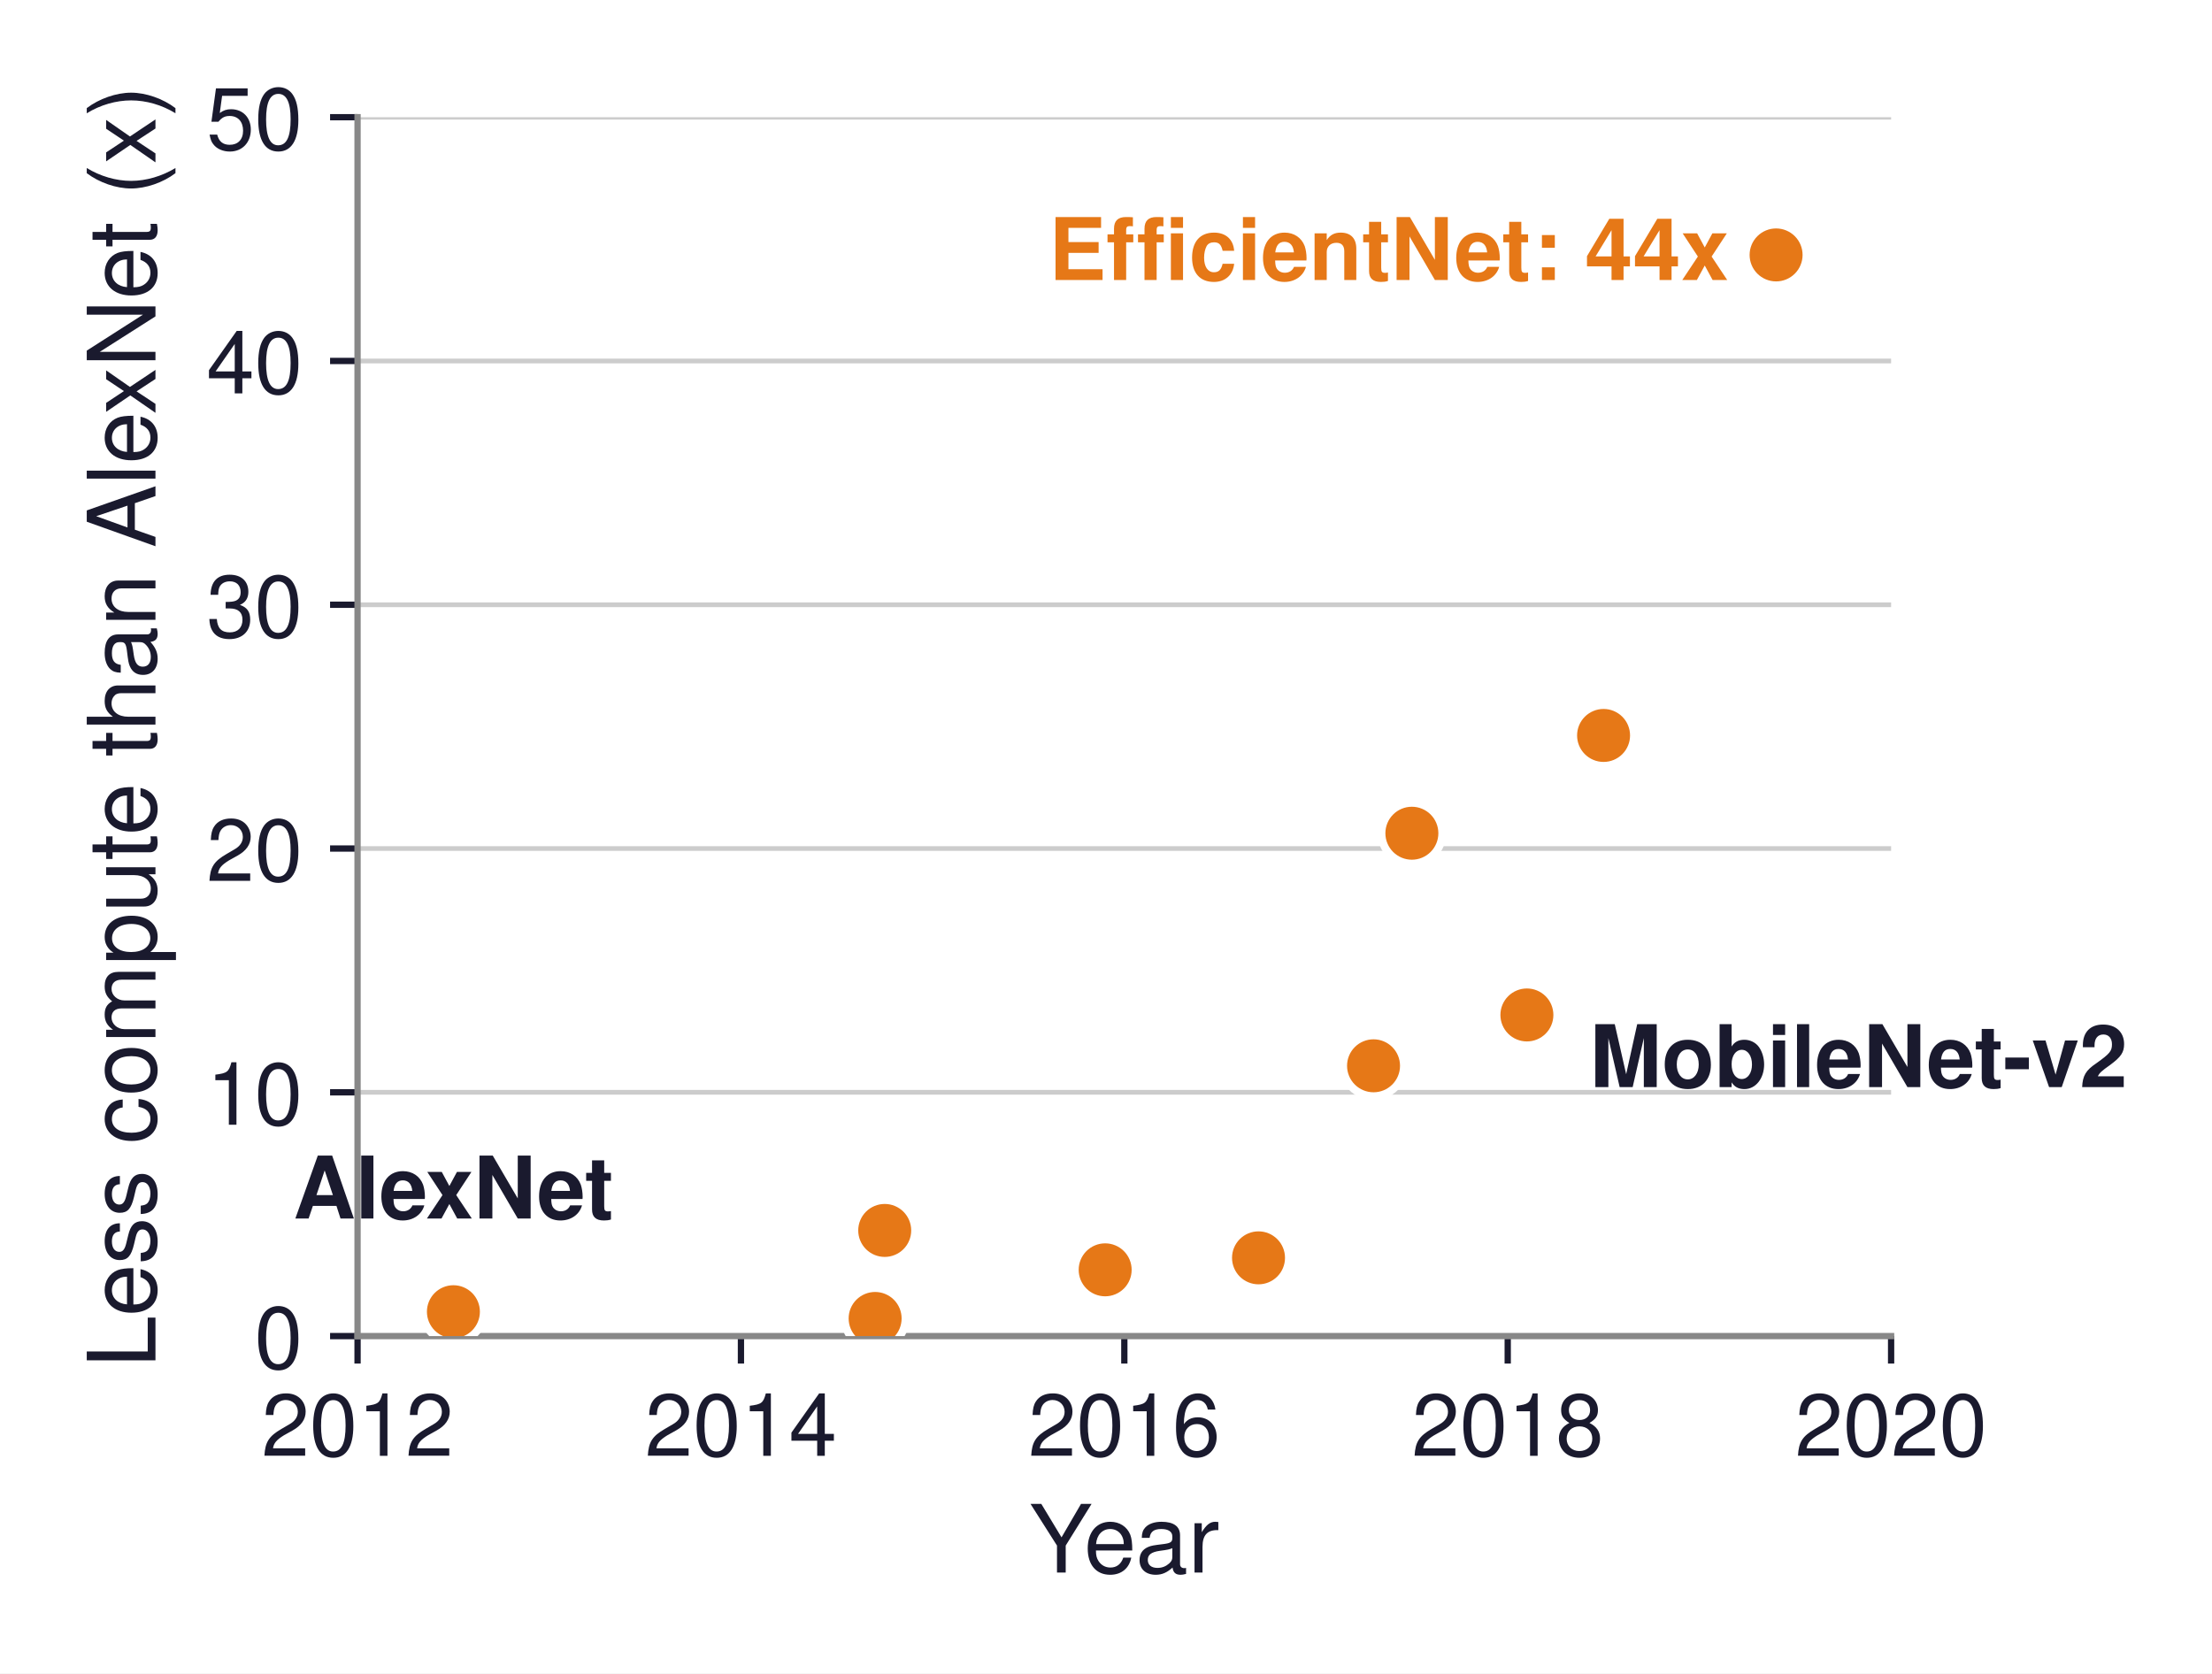
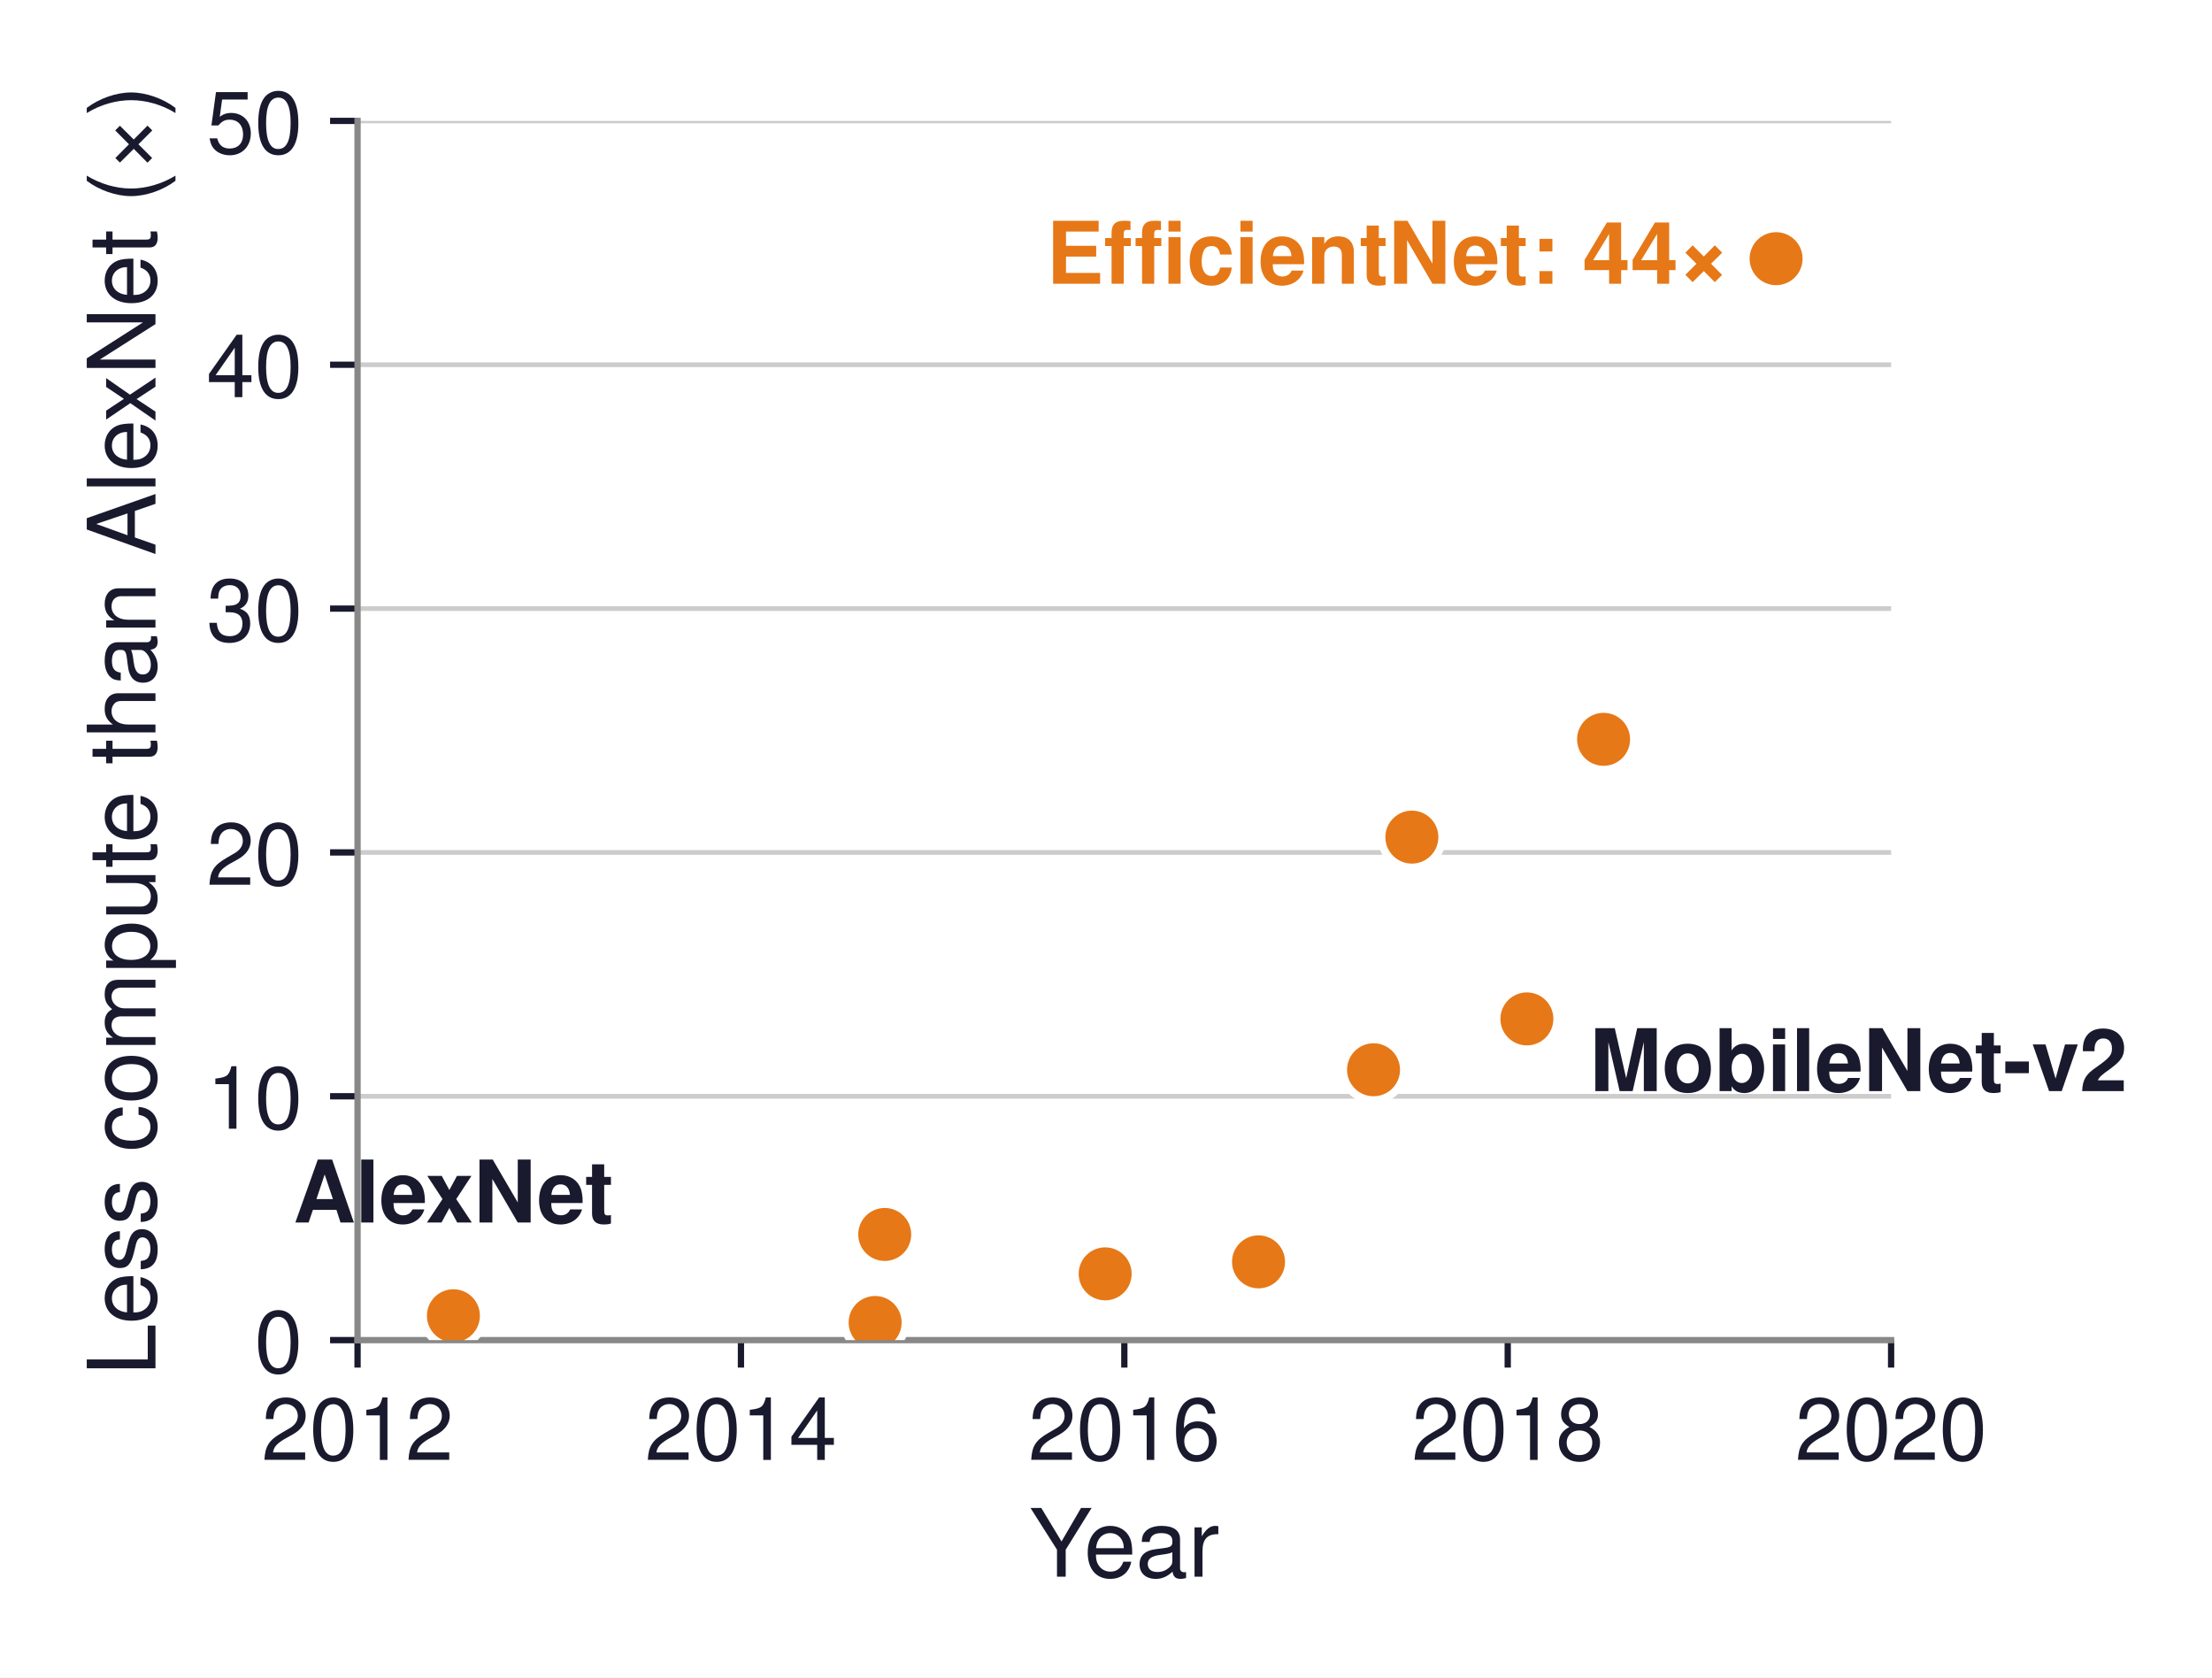
- <svg xmlns="http://www.w3.org/2000/svg" xmlns:xlink="http://www.w3.org/1999/xlink" width="281.701pt" height="213.115pt" viewBox="0 0 281.701 213.115" version="1.1">
+ <svg xmlns="http://www.w3.org/2000/svg" xmlns:xlink="http://www.w3.org/1999/xlink" width="281.701pt" height="213.583pt" viewBox="0 0 281.701 213.583" version="1.1">
  <defs>
    <style type="text/css">*{stroke-linejoin: round; stroke-linecap: butt}</style>
  </defs>
  <g id="figure_1">
    <g id="patch_1">
-       <path d="M -0 213.115  L 281.701 213.115  L 281.701 0  L -0 0  z " style="fill: #ffffff" />
+       <path d="M -0 213.583  L 281.701 213.583  L 281.701 -0  L -0 -0  z " style="fill: #ffffff" />
    </g>
    <g id="axes_1">
      <g id="patch_2">
-         <path d="M 45.535 170.157  L 240.835 170.157  L 240.835 14.925  L 45.535 14.925  z " style="fill: #ffffff" />
+         <path d="M 45.535 170.624  L 240.835 170.624  L 240.835 15.392  L 45.535 15.392  z " style="fill: #ffffff" />
      </g>
      <g id="matplotlib.axis_1">
        <g id="xtick_1">
          <g id="line2d_1">
            <defs>
-               <path id="mf76c23b825" d="M 0 0  L 0 3.5  " style="stroke: #1a1a2e; stroke-width: 0.8" />
+               <path id="m54ee9f9663" d="M 0 0  L 0 3.5  " style="stroke: #1a1a2e; stroke-width: 0.8" />
            </defs>
            <g>
-               <use xlink:href="#mf76c23b825" x="45.535" y="170.157" style="fill: #1a1a2e; stroke: #1a1a2e; stroke-width: 0.8" />
+               <use xlink:href="#m54ee9f9663" x="45.535" y="170.624" style="fill: #1a1a2e; stroke: #1a1a2e; stroke-width: 0.8" />
            </g>
          </g>
          <g id="text_1">
-             <text style="font-size: 11px; font-family: 'Helvetica', 'Arial', 'DejaVu Sans', sans-serif; text-anchor: middle; fill: #1a1a2e" x="45.535" y="185.407" transform="rotate(-0 45.53531 185.407)">2012</text>
+             <text style="font-size: 11px; font-family: 'Helvetica', 'Arial', 'DejaVu Sans', sans-serif; text-anchor: middle; fill: #1a1a2e" x="45.535" y="185.874" transform="rotate(-0 45.53531 185.8744)">2012</text>
          </g>
        </g>
        <g id="xtick_2">
          <g id="line2d_2">
            <g>
-               <use xlink:href="#mf76c23b825" x="94.36" y="170.157" style="fill: #1a1a2e; stroke: #1a1a2e; stroke-width: 0.8" />
+               <use xlink:href="#m54ee9f9663" x="94.36" y="170.624" style="fill: #1a1a2e; stroke: #1a1a2e; stroke-width: 0.8" />
            </g>
          </g>
          <g id="text_2">
-             <text style="font-size: 11px; font-family: 'Helvetica', 'Arial', 'DejaVu Sans', sans-serif; text-anchor: middle; fill: #1a1a2e" x="94.36" y="185.407" transform="rotate(-0 94.36031 185.407)">2014</text>
+             <text style="font-size: 11px; font-family: 'Helvetica', 'Arial', 'DejaVu Sans', sans-serif; text-anchor: middle; fill: #1a1a2e" x="94.36" y="185.874" transform="rotate(-0 94.36031 185.8744)">2014</text>
          </g>
        </g>
        <g id="xtick_3">
          <g id="line2d_3">
            <g>
-               <use xlink:href="#mf76c23b825" x="143.185" y="170.157" style="fill: #1a1a2e; stroke: #1a1a2e; stroke-width: 0.8" />
+               <use xlink:href="#m54ee9f9663" x="143.185" y="170.624" style="fill: #1a1a2e; stroke: #1a1a2e; stroke-width: 0.8" />
            </g>
          </g>
          <g id="text_3">
-             <text style="font-size: 11px; font-family: 'Helvetica', 'Arial', 'DejaVu Sans', sans-serif; text-anchor: middle; fill: #1a1a2e" x="143.185" y="185.407" transform="rotate(-0 143.1853 185.407)">2016</text>
+             <text style="font-size: 11px; font-family: 'Helvetica', 'Arial', 'DejaVu Sans', sans-serif; text-anchor: middle; fill: #1a1a2e" x="143.185" y="185.874" transform="rotate(-0 143.1853 185.8744)">2016</text>
          </g>
        </g>
        <g id="xtick_4">
          <g id="line2d_4">
            <g>
-               <use xlink:href="#mf76c23b825" x="192.01" y="170.157" style="fill: #1a1a2e; stroke: #1a1a2e; stroke-width: 0.8" />
+               <use xlink:href="#m54ee9f9663" x="192.01" y="170.624" style="fill: #1a1a2e; stroke: #1a1a2e; stroke-width: 0.8" />
            </g>
          </g>
          <g id="text_4">
-             <text style="font-size: 11px; font-family: 'Helvetica', 'Arial', 'DejaVu Sans', sans-serif; text-anchor: middle; fill: #1a1a2e" x="192.01" y="185.407" transform="rotate(-0 192.0103 185.407)">2018</text>
+             <text style="font-size: 11px; font-family: 'Helvetica', 'Arial', 'DejaVu Sans', sans-serif; text-anchor: middle; fill: #1a1a2e" x="192.01" y="185.874" transform="rotate(-0 192.0103 185.8744)">2018</text>
          </g>
        </g>
        <g id="xtick_5">
          <g id="line2d_5">
            <g>
-               <use xlink:href="#mf76c23b825" x="240.835" y="170.157" style="fill: #1a1a2e; stroke: #1a1a2e; stroke-width: 0.8" />
+               <use xlink:href="#m54ee9f9663" x="240.835" y="170.624" style="fill: #1a1a2e; stroke: #1a1a2e; stroke-width: 0.8" />
            </g>
          </g>
          <g id="text_5">
-             <text style="font-size: 11px; font-family: 'Helvetica', 'Arial', 'DejaVu Sans', sans-serif; text-anchor: middle; fill: #1a1a2e" x="240.835" y="185.407" transform="rotate(-0 240.8353 185.407)">2020</text>
+             <text style="font-size: 11px; font-family: 'Helvetica', 'Arial', 'DejaVu Sans', sans-serif; text-anchor: middle; fill: #1a1a2e" x="240.835" y="185.874" transform="rotate(-0 240.8353 185.8744)">2020</text>
          </g>
        </g>
        <g id="text_6">
-           <text style="font-size: 12px; font-family: 'Helvetica', 'Arial', 'DejaVu Sans', sans-serif; text-anchor: middle; fill: #1a1a2e" x="143.185" y="200.276" transform="rotate(-0 143.1853 200.2761)">Year</text>
+           <text style="font-size: 12px; font-family: 'Helvetica', 'Arial', 'DejaVu Sans', sans-serif; text-anchor: middle; fill: #1a1a2e" x="143.185" y="200.744" transform="rotate(-0 143.1853 200.7436)">Year</text>
        </g>
      </g>
      <g id="matplotlib.axis_2">
        <g id="ytick_1">
          <g id="line2d_6">
-             <path d="M 45.535 170.157  L 240.835 170.157  " clip-path="url(#p8b9e188320)" style="fill: none; stroke: #cccccc; stroke-width: 0.6; stroke-linecap: square" />
+             <path d="M 45.535 170.624  L 240.835 170.624  " clip-path="url(#pb63594bbbf)" style="fill: none; stroke: #cccccc; stroke-width: 0.6; stroke-linecap: square" />
          </g>
          <g id="line2d_7">
            <defs>
-               <path id="m9e250af257" d="M 0 0  L -3.5 0  " style="stroke: #1a1a2e; stroke-width: 0.8" />
+               <path id="m27a399f236" d="M 0 0  L -3.5 0  " style="stroke: #1a1a2e; stroke-width: 0.8" />
            </defs>
            <g>
-               <use xlink:href="#m9e250af257" x="45.535" y="170.157" style="fill: #1a1a2e; stroke: #1a1a2e; stroke-width: 0.8" />
+               <use xlink:href="#m27a399f236" x="45.535" y="170.624" style="fill: #1a1a2e; stroke: #1a1a2e; stroke-width: 0.8" />
            </g>
          </g>
          <g id="text_7">
-             <text style="font-size: 11px; font-family: 'Helvetica', 'Arial', 'DejaVu Sans', sans-serif; text-anchor: end; fill: #1a1a2e" x="38.535" y="174.282" transform="rotate(-0 38.53531 174.282)">0</text>
+             <text style="font-size: 11px; font-family: 'Helvetica', 'Arial', 'DejaVu Sans', sans-serif; text-anchor: end; fill: #1a1a2e" x="38.535" y="174.749" transform="rotate(-0 38.53531 174.7494)">0</text>
          </g>
        </g>
        <g id="ytick_2">
          <g id="line2d_8">
-             <path d="M 45.535 139.111  L 240.835 139.111  " clip-path="url(#p8b9e188320)" style="fill: none; stroke: #cccccc; stroke-width: 0.6; stroke-linecap: square" />
+             <path d="M 45.535 139.578  L 240.835 139.578  " clip-path="url(#pb63594bbbf)" style="fill: none; stroke: #cccccc; stroke-width: 0.6; stroke-linecap: square" />
          </g>
          <g id="line2d_9">
            <g>
-               <use xlink:href="#m9e250af257" x="45.535" y="139.111" style="fill: #1a1a2e; stroke: #1a1a2e; stroke-width: 0.8" />
+               <use xlink:href="#m27a399f236" x="45.535" y="139.578" style="fill: #1a1a2e; stroke: #1a1a2e; stroke-width: 0.8" />
            </g>
          </g>
          <g id="text_8">
-             <text style="font-size: 11px; font-family: 'Helvetica', 'Arial', 'DejaVu Sans', sans-serif; text-anchor: end; fill: #1a1a2e" x="38.535" y="143.236" transform="rotate(-0 38.53531 143.2356)">10</text>
+             <text style="font-size: 11px; font-family: 'Helvetica', 'Arial', 'DejaVu Sans', sans-serif; text-anchor: end; fill: #1a1a2e" x="38.535" y="143.703" transform="rotate(-0 38.53531 143.703)">10</text>
          </g>
        </g>
        <g id="ytick_3">
          <g id="line2d_10">
-             <path d="M 45.535 108.064  L 240.835 108.064  " clip-path="url(#p8b9e188320)" style="fill: none; stroke: #cccccc; stroke-width: 0.6; stroke-linecap: square" />
+             <path d="M 45.535 108.532  L 240.835 108.532  " clip-path="url(#pb63594bbbf)" style="fill: none; stroke: #cccccc; stroke-width: 0.6; stroke-linecap: square" />
          </g>
          <g id="line2d_11">
            <g>
-               <use xlink:href="#m9e250af257" x="45.535" y="108.064" style="fill: #1a1a2e; stroke: #1a1a2e; stroke-width: 0.8" />
+               <use xlink:href="#m27a399f236" x="45.535" y="108.532" style="fill: #1a1a2e; stroke: #1a1a2e; stroke-width: 0.8" />
            </g>
          </g>
          <g id="text_9">
-             <text style="font-size: 11px; font-family: 'Helvetica', 'Arial', 'DejaVu Sans', sans-serif; text-anchor: end; fill: #1a1a2e" x="38.535" y="112.189" transform="rotate(-0 38.53531 112.1892)">20</text>
+             <text style="font-size: 11px; font-family: 'Helvetica', 'Arial', 'DejaVu Sans', sans-serif; text-anchor: end; fill: #1a1a2e" x="38.535" y="112.657" transform="rotate(-0 38.53531 112.6566)">20</text>
          </g>
        </g>
        <g id="ytick_4">
          <g id="line2d_12">
-             <path d="M 45.535 77.018  L 240.835 77.018  " clip-path="url(#p8b9e188320)" style="fill: none; stroke: #cccccc; stroke-width: 0.6; stroke-linecap: square" />
+             <path d="M 45.535 77.485  L 240.835 77.485  " clip-path="url(#pb63594bbbf)" style="fill: none; stroke: #cccccc; stroke-width: 0.6; stroke-linecap: square" />
          </g>
          <g id="line2d_13">
            <g>
-               <use xlink:href="#m9e250af257" x="45.535" y="77.018" style="fill: #1a1a2e; stroke: #1a1a2e; stroke-width: 0.8" />
+               <use xlink:href="#m27a399f236" x="45.535" y="77.485" style="fill: #1a1a2e; stroke: #1a1a2e; stroke-width: 0.8" />
            </g>
          </g>
          <g id="text_10">
-             <text style="font-size: 11px; font-family: 'Helvetica', 'Arial', 'DejaVu Sans', sans-serif; text-anchor: end; fill: #1a1a2e" x="38.535" y="81.143" transform="rotate(-0 38.53531 81.1428)">30</text>
+             <text style="font-size: 11px; font-family: 'Helvetica', 'Arial', 'DejaVu Sans', sans-serif; text-anchor: end; fill: #1a1a2e" x="38.535" y="81.61" transform="rotate(-0 38.53531 81.61024)">30</text>
          </g>
        </g>
        <g id="ytick_5">
          <g id="line2d_14">
-             <path d="M 45.535 45.971  L 240.835 45.971  " clip-path="url(#p8b9e188320)" style="fill: none; stroke: #cccccc; stroke-width: 0.6; stroke-linecap: square" />
+             <path d="M 45.535 46.439  L 240.835 46.439  " clip-path="url(#pb63594bbbf)" style="fill: none; stroke: #cccccc; stroke-width: 0.6; stroke-linecap: square" />
          </g>
          <g id="line2d_15">
            <g>
-               <use xlink:href="#m9e250af257" x="45.535" y="45.971" style="fill: #1a1a2e; stroke: #1a1a2e; stroke-width: 0.8" />
+               <use xlink:href="#m27a399f236" x="45.535" y="46.439" style="fill: #1a1a2e; stroke: #1a1a2e; stroke-width: 0.8" />
            </g>
          </g>
          <g id="text_11">
-             <text style="font-size: 11px; font-family: 'Helvetica', 'Arial', 'DejaVu Sans', sans-serif; text-anchor: end; fill: #1a1a2e" x="38.535" y="50.096" transform="rotate(-0 38.53531 50.0964)">40</text>
+             <text style="font-size: 11px; font-family: 'Helvetica', 'Arial', 'DejaVu Sans', sans-serif; text-anchor: end; fill: #1a1a2e" x="38.535" y="50.564" transform="rotate(-0 38.53531 50.56384)">40</text>
          </g>
        </g>
        <g id="ytick_6">
          <g id="line2d_16">
-             <path d="M 45.535 14.925  L 240.835 14.925  " clip-path="url(#p8b9e188320)" style="fill: none; stroke: #cccccc; stroke-width: 0.6; stroke-linecap: square" />
+             <path d="M 45.535 15.392  L 240.835 15.392  " clip-path="url(#pb63594bbbf)" style="fill: none; stroke: #cccccc; stroke-width: 0.6; stroke-linecap: square" />
          </g>
          <g id="line2d_17">
            <g>
-               <use xlink:href="#m9e250af257" x="45.535" y="14.925" style="fill: #1a1a2e; stroke: #1a1a2e; stroke-width: 0.8" />
+               <use xlink:href="#m27a399f236" x="45.535" y="15.392" style="fill: #1a1a2e; stroke: #1a1a2e; stroke-width: 0.8" />
            </g>
          </g>
          <g id="text_12">
-             <text style="font-size: 11px; font-family: 'Helvetica', 'Arial', 'DejaVu Sans', sans-serif; text-anchor: end; fill: #1a1a2e" x="38.535" y="19.05" transform="rotate(-0 38.53531 19.05)">50</text>
+             <text style="font-size: 11px; font-family: 'Helvetica', 'Arial', 'DejaVu Sans', sans-serif; text-anchor: end; fill: #1a1a2e" x="38.535" y="19.517" transform="rotate(-0 38.53531 19.51744)">50</text>
          </g>
        </g>
        <g id="text_13">
-           <text style="font-size: 12px; font-family: 'Helvetica', 'Arial', 'DejaVu Sans', sans-serif; text-anchor: middle; fill: #1a1a2e" x="19.8" y="92.541" transform="rotate(-90 19.8 92.541)">Less compute than AlexNet (x)</text>
+           <text style="font-size: 12px; font-family: 'Helvetica', 'Arial', 'DejaVu Sans', sans-serif; text-anchor: middle; fill: #1a1a2e" x="19.8" y="93.008" transform="rotate(-90 19.8 93.00844)">Less compute than AlexNet (×)</text>
        </g>
      </g>
      <g id="patch_3">
-         <path d="M 45.535 170.157  L 45.535 14.925  " style="fill: none; stroke: #888888; stroke-width: 0.8; stroke-linejoin: miter; stroke-linecap: square" />
+         <path d="M 45.535 170.624  L 45.535 15.392  " style="fill: none; stroke: #888888; stroke-width: 0.8; stroke-linejoin: miter; stroke-linecap: square" />
      </g>
      <g id="patch_4">
-         <path d="M 45.535 170.157  L 240.835 170.157  " style="fill: none; stroke: #888888; stroke-width: 0.8; stroke-linejoin: miter; stroke-linecap: square" />
+         <path d="M 45.535 170.624  L 240.835 170.624  " style="fill: none; stroke: #888888; stroke-width: 0.8; stroke-linejoin: miter; stroke-linecap: square" />
      </g>
      <g id="PathCollection_1">
        <defs>
-           <path id="m198ade2e44" d="M 0 3.873  C 1.027 3.873 2.012 3.465 2.739 2.739  C 3.465 2.012 3.873 1.027 3.873 0  C 3.873 -1.027 3.465 -2.012 2.739 -2.739  C 2.012 -3.465 1.027 -3.873 0 -3.873  C -1.027 -3.873 -2.012 -3.465 -2.739 -2.739  C -3.465 -2.012 -3.873 -1.027 -3.873 0  C -3.873 1.027 -3.465 2.012 -2.739 2.739  C -2.012 3.465 -1.027 3.873 0 3.873  z " style="stroke: #ffffff" />
+           <path id="m2dfa629854" d="M 0 3.873  C 1.027 3.873 2.012 3.465 2.739 2.739  C 3.465 2.012 3.873 1.027 3.873 0  C 3.873 -1.027 3.465 -2.012 2.739 -2.739  C 2.012 -3.465 1.027 -3.873 0 -3.873  C -1.027 -3.873 -2.012 -3.465 -2.739 -2.739  C -3.465 -2.012 -3.873 -1.027 -3.873 0  C -3.873 1.027 -3.465 2.012 -2.739 2.739  C -2.012 3.465 -1.027 3.873 0 3.873  z " style="stroke: #ffffff" />
        </defs>
-         <g clip-path="url(#p8b9e188320)">
-           <use xlink:href="#m198ade2e44" x="57.742" y="167.052" style="fill: #e67817; stroke: #ffffff" />
-           <use xlink:href="#m198ade2e44" x="111.449" y="167.91" style="fill: #e67817; stroke: #ffffff" />
-           <use xlink:href="#m198ade2e44" x="112.67" y="156.702" style="fill: #e67817; stroke: #ffffff" />
-           <use xlink:href="#m198ade2e44" x="140.744" y="161.718" style="fill: #e67817; stroke: #ffffff" />
-           <use xlink:href="#m198ade2e44" x="160.274" y="160.191" style="fill: #e67817; stroke: #ffffff" />
-           <use xlink:href="#m198ade2e44" x="174.922" y="135.734" style="fill: #e67817; stroke: #ffffff" />
-           <use xlink:href="#m198ade2e44" x="179.804" y="106.115" style="fill: #e67817; stroke: #ffffff" />
-           <use xlink:href="#m198ade2e44" x="194.452" y="129.259" style="fill: #e67817; stroke: #ffffff" />
-           <use xlink:href="#m198ade2e44" x="204.217" y="93.662" style="fill: #e67817; stroke: #ffffff" />
-           <use xlink:href="#m198ade2e44" x="226.188" y="32.466" style="fill: #e67817; stroke: #ffffff" />
+         <g clip-path="url(#pb63594bbbf)">
+           <use xlink:href="#m2dfa629854" x="57.742" y="167.52" style="fill: #e67817; stroke: #ffffff" />
+           <use xlink:href="#m2dfa629854" x="111.449" y="168.378" style="fill: #e67817; stroke: #ffffff" />
+           <use xlink:href="#m2dfa629854" x="112.67" y="157.169" style="fill: #e67817; stroke: #ffffff" />
+           <use xlink:href="#m2dfa629854" x="140.744" y="162.186" style="fill: #e67817; stroke: #ffffff" />
+           <use xlink:href="#m2dfa629854" x="160.274" y="160.659" style="fill: #e67817; stroke: #ffffff" />
+           <use xlink:href="#m2dfa629854" x="174.922" y="136.202" style="fill: #e67817; stroke: #ffffff" />
+           <use xlink:href="#m2dfa629854" x="179.804" y="106.582" style="fill: #e67817; stroke: #ffffff" />
+           <use xlink:href="#m2dfa629854" x="194.452" y="129.726" style="fill: #e67817; stroke: #ffffff" />
+           <use xlink:href="#m2dfa629854" x="204.217" y="94.13" style="fill: #e67817; stroke: #ffffff" />
+           <use xlink:href="#m2dfa629854" x="226.188" y="32.934" style="fill: #e67817; stroke: #ffffff" />
        </g>
      </g>
      <g id="text_14">
-         <text style="font-weight: 700; font-size: 11px; font-family: 'Helvetica', 'Arial', 'DejaVu Sans', sans-serif; text-anchor: middle; fill: #1a1a2e" x="57.742" y="155.183" transform="rotate(-0 57.74156 155.1832)">AlexNet</text>
+         <text style="font-weight: 700; font-size: 11px; font-family: 'Helvetica', 'Arial', 'DejaVu Sans', sans-serif; text-anchor: middle; fill: #1a1a2e" x="57.742" y="155.651" transform="rotate(-0 57.74156 155.6507)">AlexNet</text>
      </g>
      <g id="text_15">
-         <text style="font-weight: 700; font-size: 11px; font-family: 'Helvetica', 'Arial', 'DejaVu Sans', sans-serif; text-anchor: start; fill: #1a1a2e" x="202.452" y="138.449" transform="rotate(-0 202.4516 138.4492)">MobileNet-v2</text>
+         <text style="font-weight: 700; font-size: 11px; font-family: 'Helvetica', 'Arial', 'DejaVu Sans', sans-serif; text-anchor: start; fill: #1a1a2e" x="202.452" y="138.917" transform="rotate(-0 202.4516 138.9166)">MobileNet-v2</text>
      </g>
      <g id="text_16">
-         <text style="font-weight: 700; font-size: 11px; font-family: 'Helvetica', 'Arial', 'DejaVu Sans', sans-serif; text-anchor: end; fill: #e67817" x="220.188" y="35.657" transform="rotate(-0 220.1878 35.65665)">EfficientNet: 44x</text>
+         <text style="font-weight: 700; font-size: 11px; font-family: 'Helvetica', 'Arial', 'DejaVu Sans', sans-serif; text-anchor: end; fill: #e67817" x="220.188" y="36.124" transform="rotate(-0 220.1878 36.12408)">EfficientNet: 44×</text>
      </g>
    </g>
  </g>
  <defs>
-     <clipPath id="p8b9e188320">
-       <rect x="45.535" y="14.925" width="195.3" height="155.232" />
+     <clipPath id="pb63594bbbf">
+       <rect x="45.535" y="15.392" width="195.3" height="155.232" />
    </clipPath>
  </defs>
</svg>
